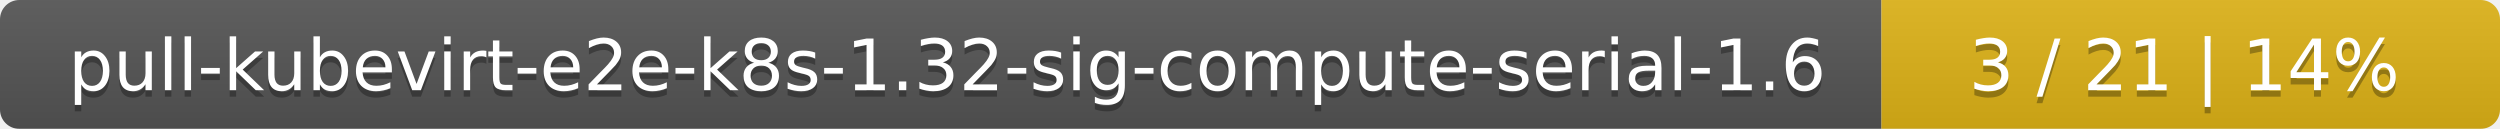
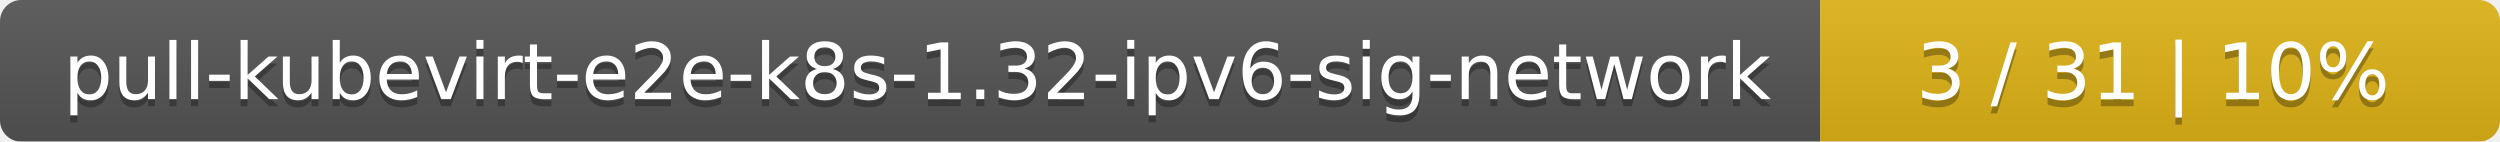
- <svg xmlns="http://www.w3.org/2000/svg" width="388" height="20">
+ <svg xmlns="http://www.w3.org/2000/svg" width="353" height="20">
  <linearGradient id="smooth" x2="0" y2="100%">
    <stop offset="0" stop-color="#bbb" stop-opacity=".1" />
    <stop offset="1" stop-opacity=".1" />
  </linearGradient>
  <mask id="round">
-     <rect width="388" height="20" rx="3" fill="#fff" />
+     <rect width="353" height="20" rx="3" fill="#fff" />
  </mask>
  <g mask="url(#round)">
-     <rect width="292" height="20" fill="#555" />
-     <rect x="292" width="96" height="20" fill="#dfb317" />
-     <rect width="388" height="20" fill="url(#smooth)" />
+     <rect width="257" height="20" fill="#555" />
+     <rect x="257" width="96" height="20" fill="#dfb317" />
+     <rect width="353" height="20" fill="url(#smooth)" />
  </g>
  <g fill="#fff" text-anchor="middle" font-family="DejaVu Sans,Verdana,Geneva,sans-serif" font-size="11">
-     <text x="147" y="15" fill="#010101" fill-opacity=".3">pull-kubevirt-e2e-k8s-1.32-sig-compute-serial-1.6</text>
-     <text x="147" y="14">pull-kubevirt-e2e-k8s-1.32-sig-compute-serial-1.6</text>
-     <text x="339" y="15" fill="#010101" fill-opacity=".3">3 / 21    |    14%</text>
-     <text x="339" y="14">3 / 21    |    14%</text>
+     <text x="129.5" y="15" fill="#010101" fill-opacity=".3">pull-kubevirt-e2e-k8s-1.32-ipv6-sig-network</text>
+     <text x="129.5" y="14">pull-kubevirt-e2e-k8s-1.32-ipv6-sig-network</text>
+     <text x="304" y="15" fill="#010101" fill-opacity=".3">3 / 31    |    10%</text>
+     <text x="304" y="14">3 / 31    |    10%</text>
  </g>
</svg>
